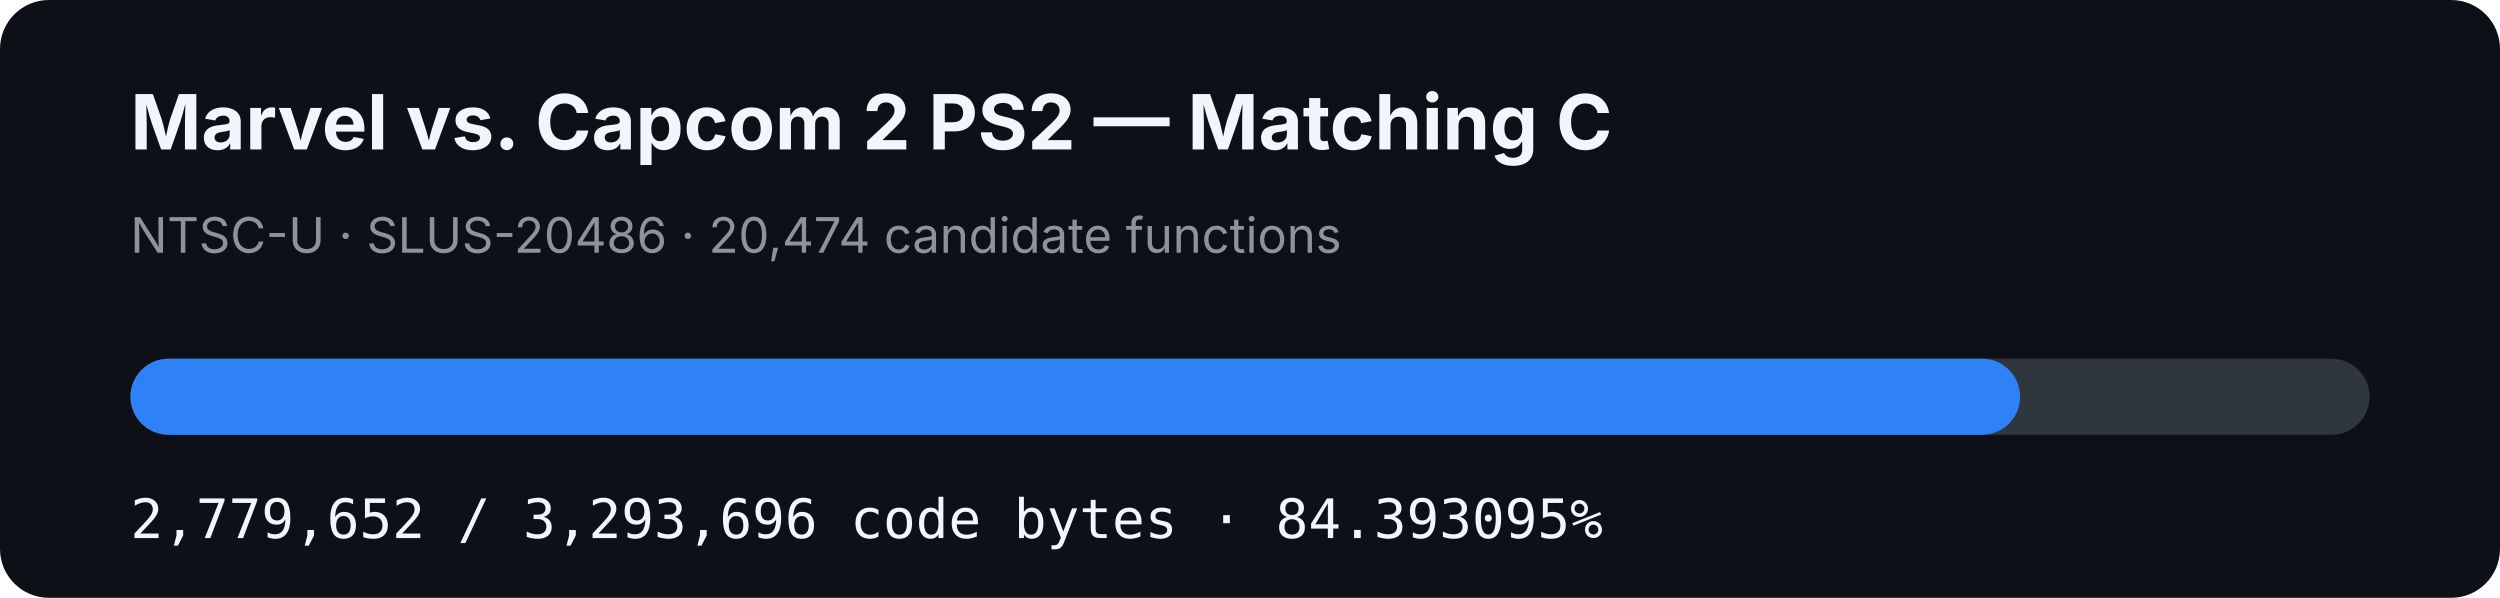
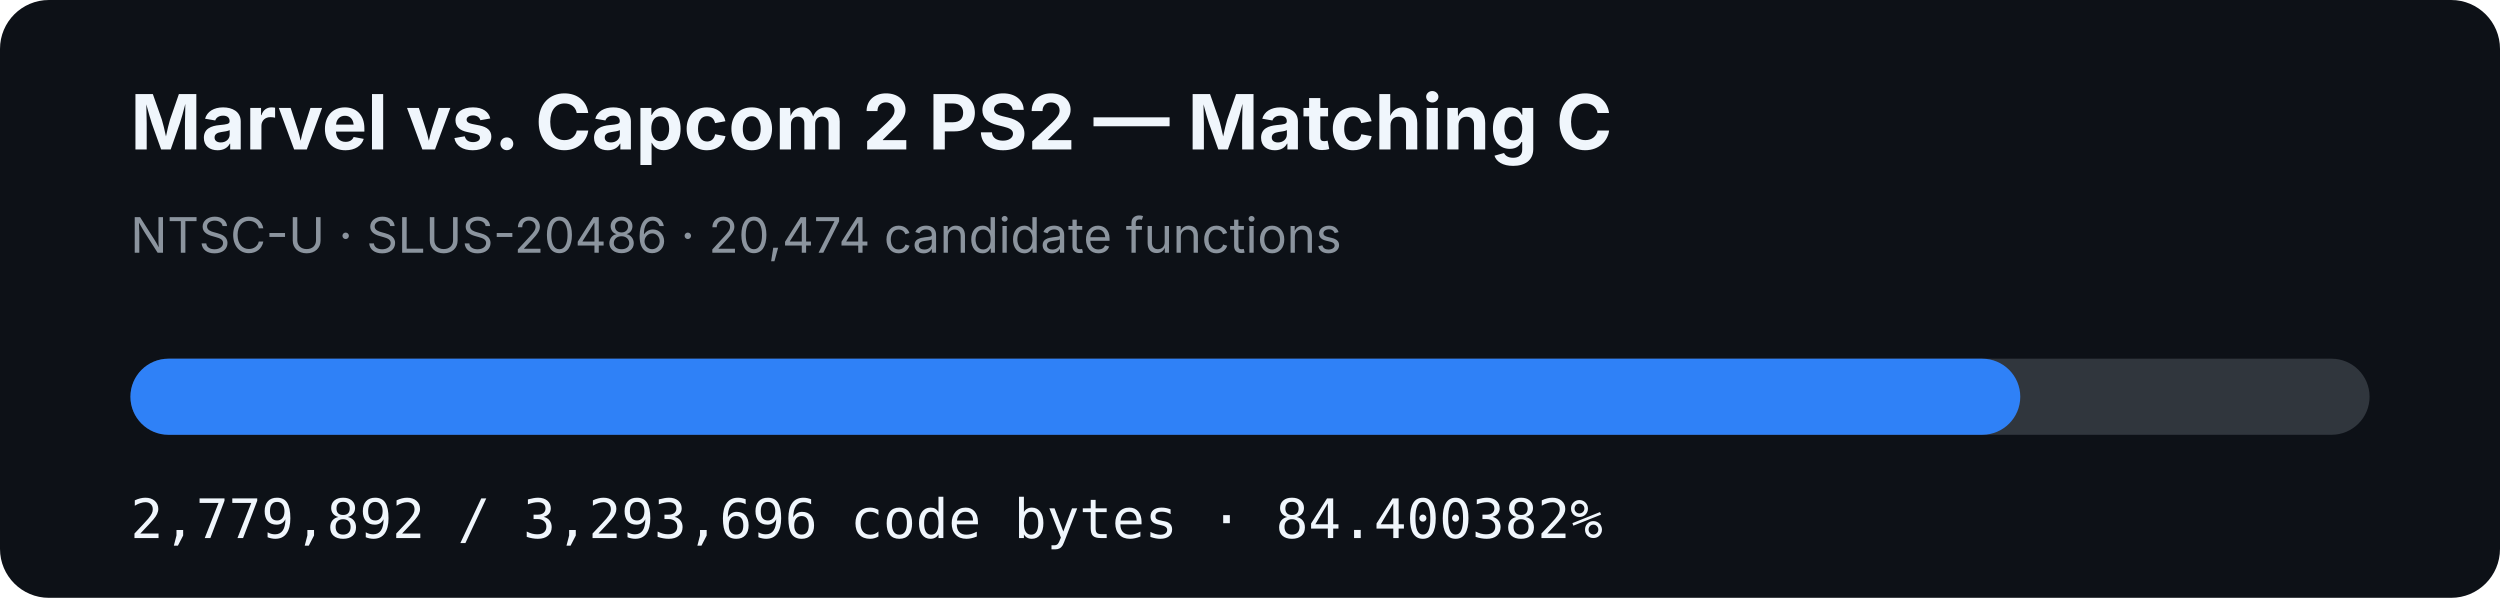
- <svg xmlns="http://www.w3.org/2000/svg" width="920" height="220" viewBox="0 0 920 220" role="img" aria-label="MVC2 PS2 matching C progress: 84.393095%">
+ <svg xmlns="http://www.w3.org/2000/svg" width="920" height="220" viewBox="0 0 920 220" role="img" aria-label="MVC2 PS2 matching C progress: 84.400382%">
  <rect width="920" height="220" rx="18" fill="#0d1117" />
  <text x="48" y="55" fill="#f0f6fc" font-family="-apple-system,BlinkMacSystemFont,Segoe UI,sans-serif" font-size="28" font-weight="700">Marvel vs. Capcom 2 PS2 — Matching C</text>
  <text x="48" y="93" fill="#8b949e" font-family="-apple-system,BlinkMacSystemFont,Segoe UI,sans-serif" font-size="18">NTSC-U · SLUS-20486 · 20,474 candidate functions</text>
  <rect x="48" y="132" width="824" height="28" rx="14" fill="#30363d" />
-   <rect x="48" y="132" width="695.399" height="28" rx="14" fill="#2f81f7" />
-   <text x="48" y="198" fill="#f0f6fc" font-family="ui-monospace,SFMono-Regular,Menlo,monospace" font-size="20">2,779,652 / 3,293,696 code bytes · 84.393095%</text>
+   <rect x="48" y="132" width="695.459" height="28" rx="14" fill="#2f81f7" />
+   <text x="48" y="198" fill="#f0f6fc" font-family="ui-monospace,SFMono-Regular,Menlo,monospace" font-size="20">2,779,892 / 3,293,696 code bytes · 84.400382%</text>
</svg>
